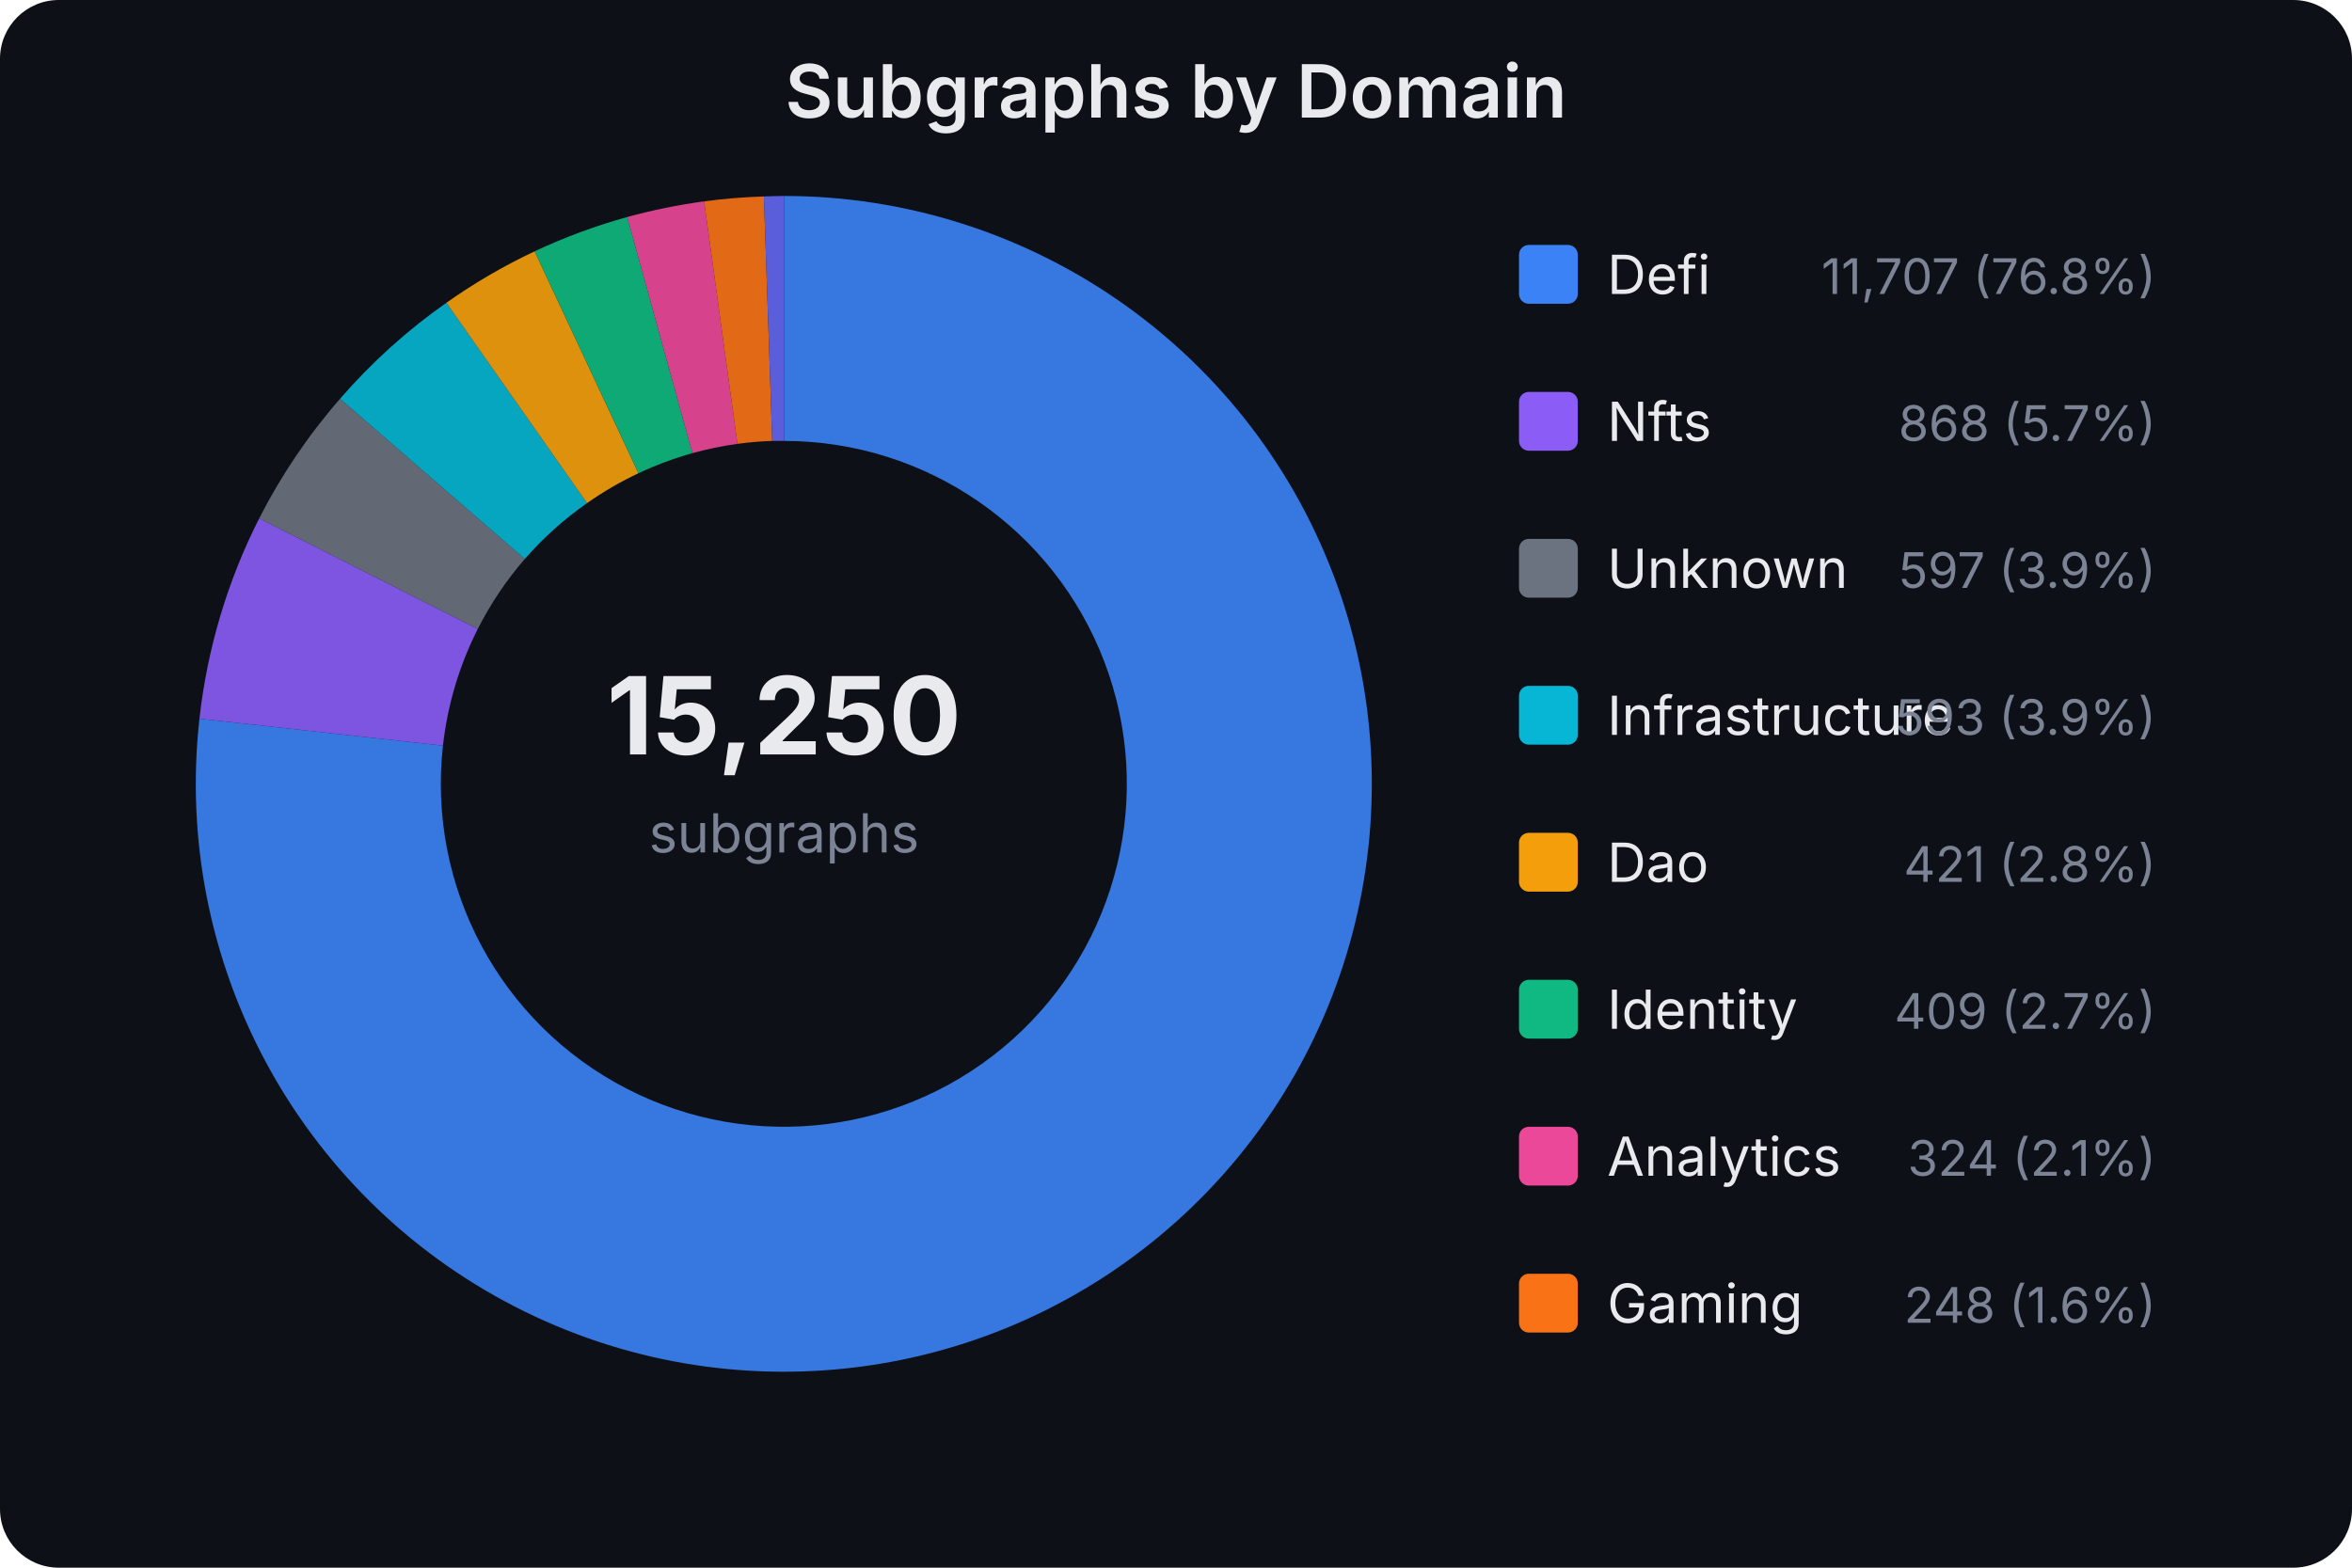
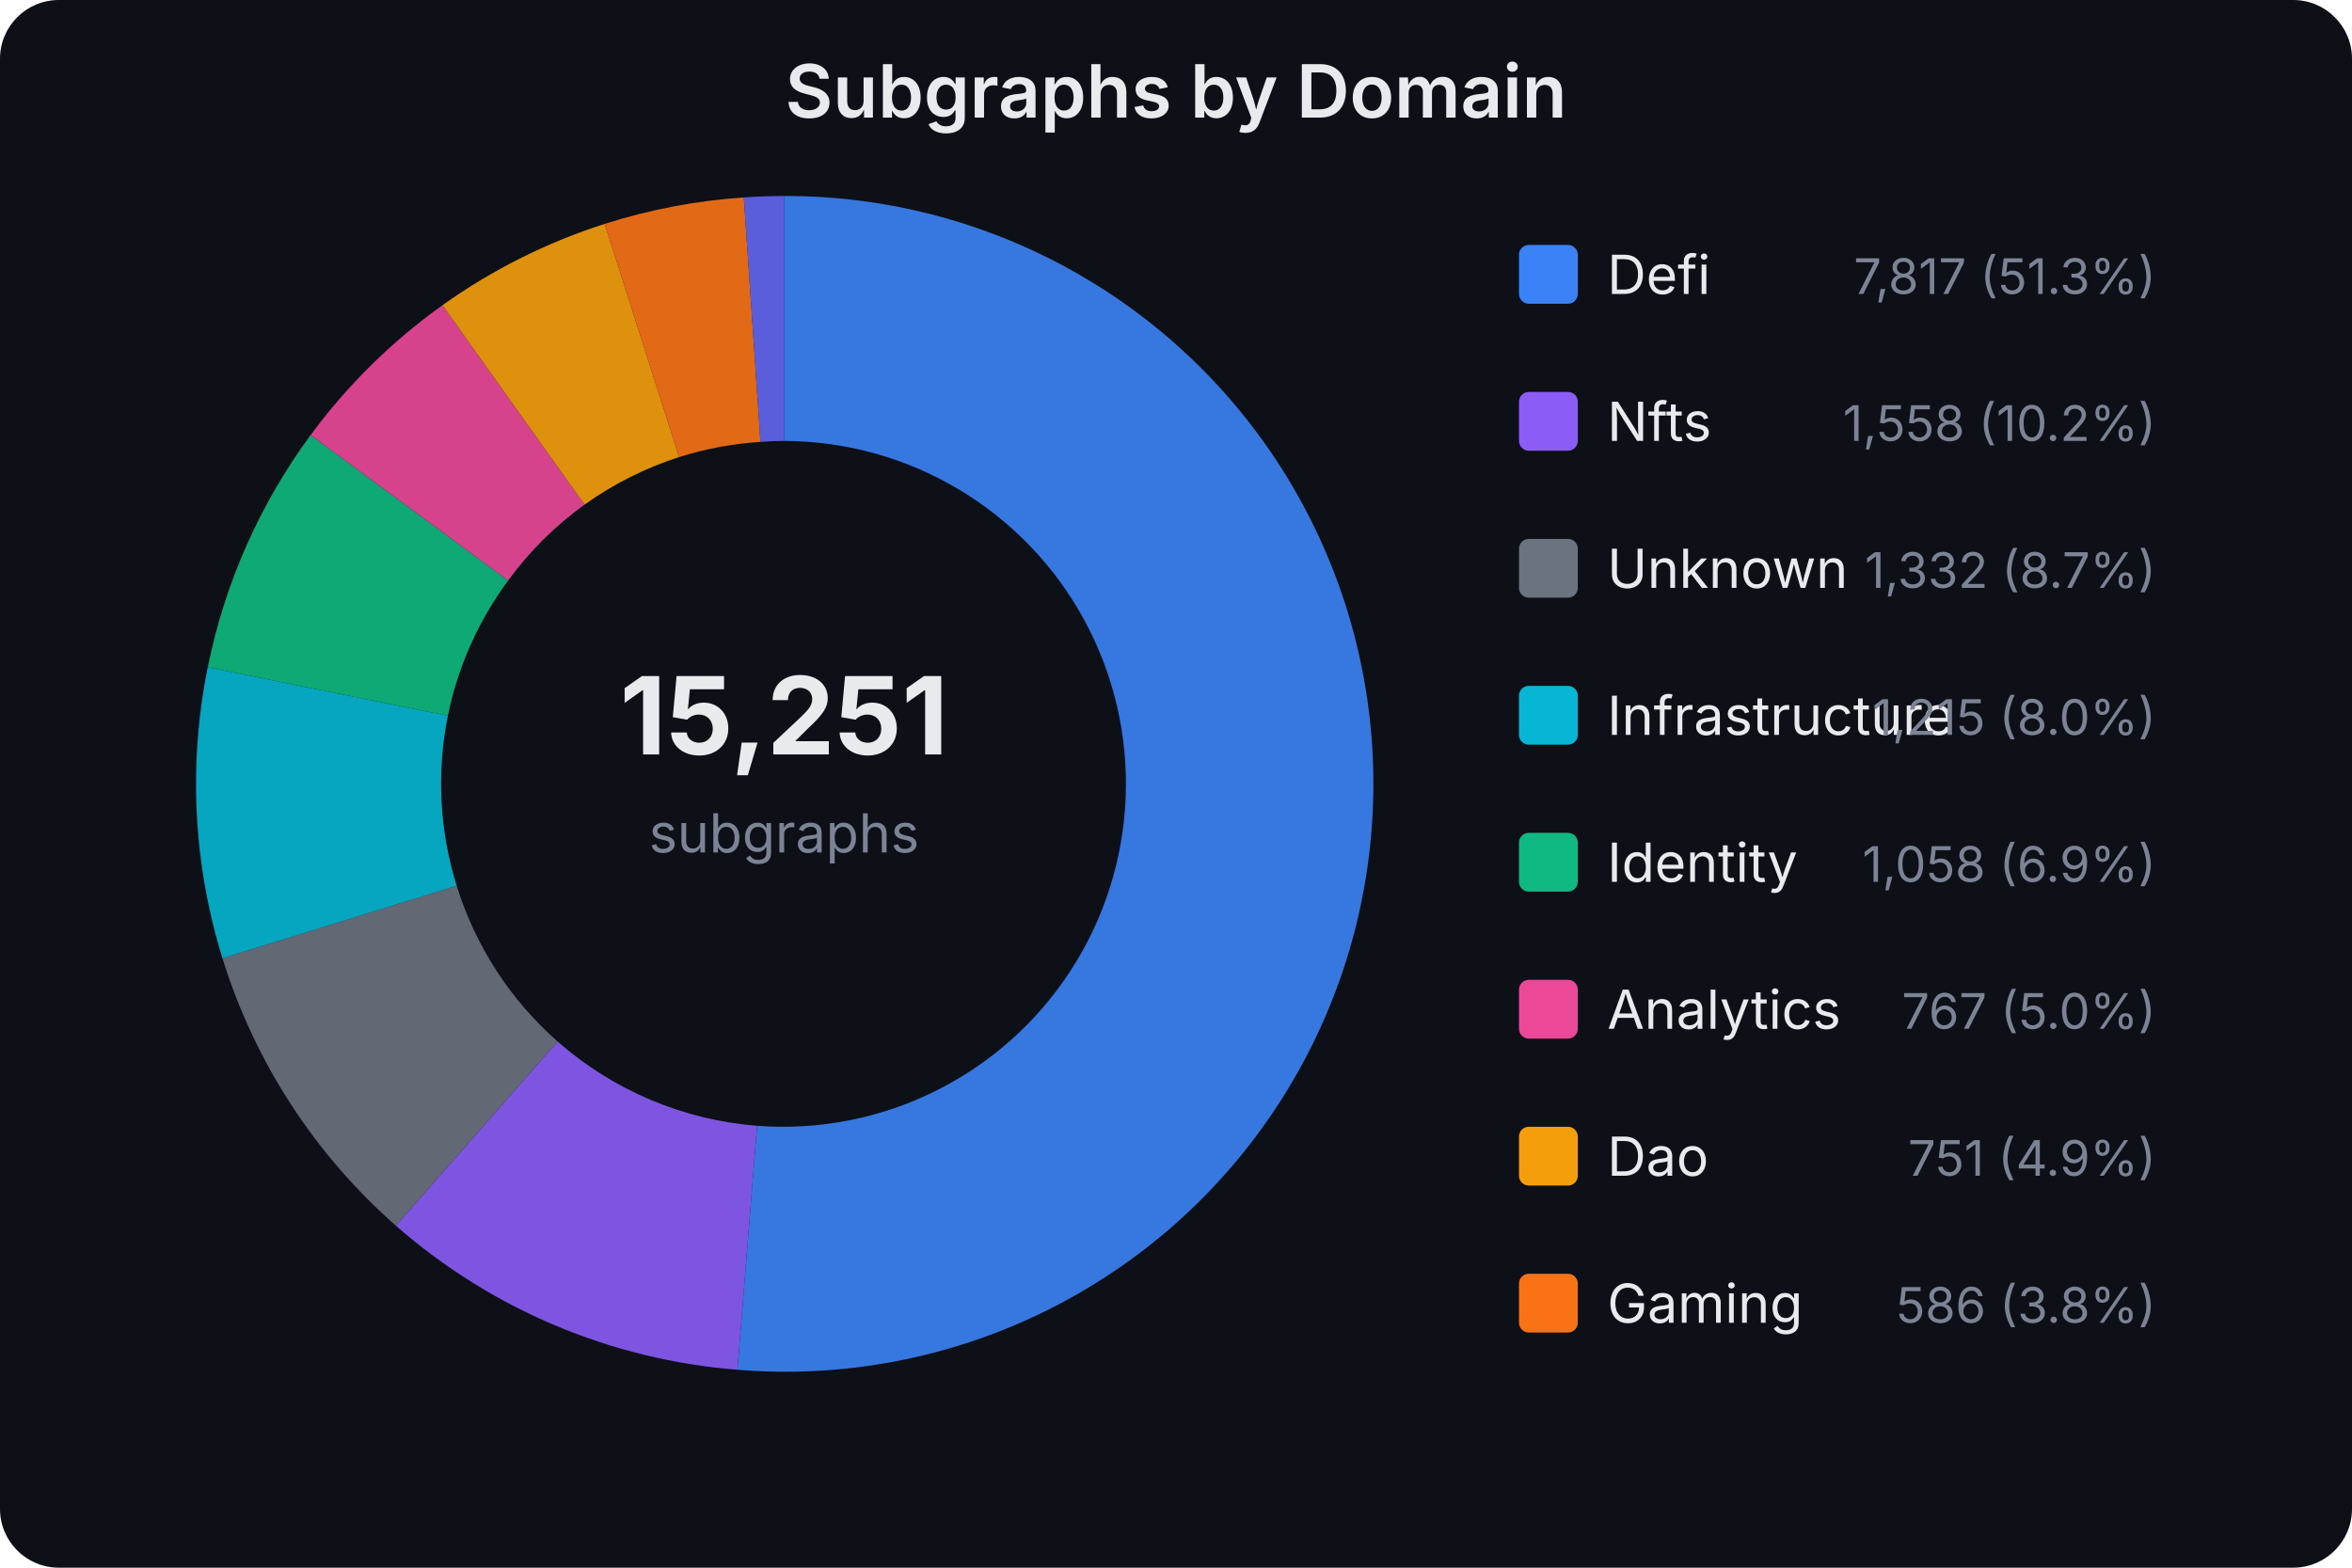
<svg xmlns="http://www.w3.org/2000/svg" width="480" height="320" viewBox="0 0 480 320" font-family="system-ui,-apple-system,sans-serif">
  <rect width="480" height="320" fill="#0d1017" rx="12" />
  <text x="240.0" y="24" text-anchor="middle" fill="#e8eaed" font-size="15" font-weight="600">Subgraphs by Domain</text>
-   <text x="160" y="154" text-anchor="middle" fill="#e8eaed" font-size="22" font-weight="700">15,250</text>
+   <text x="160" y="154" text-anchor="middle" fill="#e8eaed" font-size="22" font-weight="700">15,251</text>
  <text x="160" y="174" text-anchor="middle" fill="#7b8394" font-size="11">subgraphs</text>
-   <path d="M160.0,40.0 A120,120 0 1,1 40.7,146.7 L90.4,152.2 A70,70 0 1,0 160.0,90.0 Z" fill="#3b82f6" opacity="0.9" />
-   <path d="M40.7,146.7 A120,120 0 0,1 52.9,105.8 L97.5,128.4 A70,70 0 0,0 90.4,152.2 Z" fill="#8b5cf6" opacity="0.9" />
-   <path d="M52.9,105.8 A120,120 0 0,1 69.4,81.4 L107.1,114.1 A70,70 0 0,0 97.5,128.4 Z" fill="#6b7280" opacity="0.9" />
-   <path d="M69.4,81.4 A120,120 0 0,1 91.1,61.8 L119.8,102.7 A70,70 0 0,0 107.1,114.1 Z" fill="#06b6d4" opacity="0.9" />
-   <path d="M91.1,61.8 A120,120 0 0,1 109.1,51.3 L130.3,96.6 A70,70 0 0,0 119.8,102.7 Z" fill="#f59e0b" opacity="0.9" />
-   <path d="M109.1,51.3 A120,120 0 0,1 128.0,44.3 L141.3,92.5 A70,70 0 0,0 130.3,96.6 Z" fill="#10b981" opacity="0.9" />
-   <path d="M128.0,44.3 A120,120 0 0,1 143.7,41.1 L150.5,90.6 A70,70 0 0,0 141.3,92.5 Z" fill="#ec4899" opacity="0.9" />
-   <path d="M143.7,41.1 A120,120 0 0,1 155.9,40.1 L157.6,90.0 A70,70 0 0,0 150.5,90.6 Z" fill="#f97316" opacity="0.9" />
-   <path d="M155.9,40.1 A120,120 0 0,1 160.0,40.0 L160.0,90.0 A70,70 0 0,0 157.6,90.0 Z" fill="#6366f1" opacity="0.9" />
+   <path d="M160.0,40.0 A120,120 0 1,1 150.5,279.6 L154.5,229.8 A70,70 0 1,0 160.0,90.0 Z" fill="#3b82f6" opacity="0.9" />
+   <path d="M150.5,279.6 A120,120 0 0,1 80.8,250.2 L113.8,212.6 A70,70 0 0,0 154.5,229.8 Z" fill="#8b5cf6" opacity="0.9" />
+   <path d="M80.8,250.2 A120,120 0 0,1 45.4,195.6 L93.2,180.8 A70,70 0 0,0 113.8,212.6 Z" fill="#6b7280" opacity="0.9" />
+   <path d="M45.4,195.6 A120,120 0 0,1 42.4,136.2 L91.4,146.1 A70,70 0 0,0 93.2,180.8 Z" fill="#06b6d4" opacity="0.9" />
+   <path d="M42.4,136.2 A120,120 0 0,1 63.4,88.8 L103.7,118.5 A70,70 0 0,0 91.4,146.1 Z" fill="#10b981" opacity="0.9" />
+   <path d="M63.4,88.8 A120,120 0 0,1 90.3,62.3 L119.3,103.0 A70,70 0 0,0 103.7,118.5 Z" fill="#ec4899" opacity="0.9" />
+   <path d="M90.3,62.3 A120,120 0 0,1 123.4,45.7 L138.6,93.3 A70,70 0 0,0 119.3,103.0 Z" fill="#f59e0b" opacity="0.9" />
+   <path d="M123.4,45.7 A120,120 0 0,1 151.8,40.3 L155.2,90.2 A70,70 0 0,0 138.6,93.3 Z" fill="#f97316" opacity="0.9" />
+   <path d="M151.8,40.3 A120,120 0 0,1 160.0,40.0 L160.0,90.0 A70,70 0 0,0 155.2,90.2 Z" fill="#6366f1" opacity="0.9" />
  <rect x="310" y="50" width="12" height="12" rx="2" fill="#3b82f6" />
  <text x="328" y="60" fill="#e8eaed" font-size="11">Defi</text>
-   <text x="440" y="60" fill="#7b8394" font-size="10" text-anchor="end">11,707 (76.8%)</text>
+   <text x="440" y="60" fill="#7b8394" font-size="10" text-anchor="end">7,817 (51.3%)</text>
  <rect x="310" y="80" width="12" height="12" rx="2" fill="#8b5cf6" />
  <text x="328" y="90" fill="#e8eaed" font-size="11">Nfts</text>
-   <text x="440" y="90" fill="#7b8394" font-size="10" text-anchor="end">868 (5.7%)</text>
+   <text x="440" y="90" fill="#7b8394" font-size="10" text-anchor="end">1,558 (10.2%)</text>
  <rect x="310" y="110" width="12" height="12" rx="2" fill="#6b7280" />
  <text x="328" y="120" fill="#e8eaed" font-size="11">Unknown</text>
-   <text x="440" y="120" fill="#7b8394" font-size="10" text-anchor="end">597 (3.9%)</text>
+   <text x="440" y="120" fill="#7b8394" font-size="10" text-anchor="end">1,332 (8.7%)</text>
  <rect x="310" y="140" width="12" height="12" rx="2" fill="#06b6d4" />
  <text x="328" y="150" fill="#e8eaed" font-size="11">Infrastructure</text>
-   <text x="440" y="150" fill="#7b8394" font-size="10" text-anchor="end">593 (3.9%)</text>
-   <rect x="310" y="170" width="12" height="12" rx="2" fill="#f59e0b" />
-   <text x="328" y="180" fill="#e8eaed" font-size="11">Dao</text>
-   <text x="440" y="180" fill="#7b8394" font-size="10" text-anchor="end">421 (2.8%)</text>
-   <rect x="310" y="200" width="12" height="12" rx="2" fill="#10b981" />
-   <text x="328" y="210" fill="#e8eaed" font-size="11">Identity</text>
-   <text x="440" y="210" fill="#7b8394" font-size="10" text-anchor="end">409 (2.7%)</text>
-   <rect x="310" y="230" width="12" height="12" rx="2" fill="#ec4899" />
-   <text x="328" y="240" fill="#e8eaed" font-size="11">Analytics</text>
-   <text x="440" y="240" fill="#7b8394" font-size="10" text-anchor="end">324 (2.1%)</text>
+   <text x="440" y="150" fill="#7b8394" font-size="10" text-anchor="end">1,215 (8.0%)</text>
+   <rect x="310" y="170" width="12" height="12" rx="2" fill="#10b981" />
+   <text x="328" y="180" fill="#e8eaed" font-size="11">Identity</text>
+   <text x="440" y="180" fill="#7b8394" font-size="10" text-anchor="end">1,058 (6.9%)</text>
+   <rect x="310" y="200" width="12" height="12" rx="2" fill="#ec4899" />
+   <text x="328" y="210" fill="#e8eaed" font-size="11">Analytics</text>
+   <text x="440" y="210" fill="#7b8394" font-size="10" text-anchor="end">767 (5.0%)</text>
+   <rect x="310" y="230" width="12" height="12" rx="2" fill="#f59e0b" />
+   <text x="328" y="240" fill="#e8eaed" font-size="11">Dao</text>
+   <text x="440" y="240" fill="#7b8394" font-size="10" text-anchor="end">751 (4.9%)</text>
  <rect x="310" y="260" width="12" height="12" rx="2" fill="#f97316" />
  <text x="328" y="270" fill="#e8eaed" font-size="11">Gaming</text>
-   <text x="440" y="270" fill="#7b8394" font-size="10" text-anchor="end">248 (1.6%)</text>
+   <text x="440" y="270" fill="#7b8394" font-size="10" text-anchor="end">586 (3.8%)</text>
</svg>
